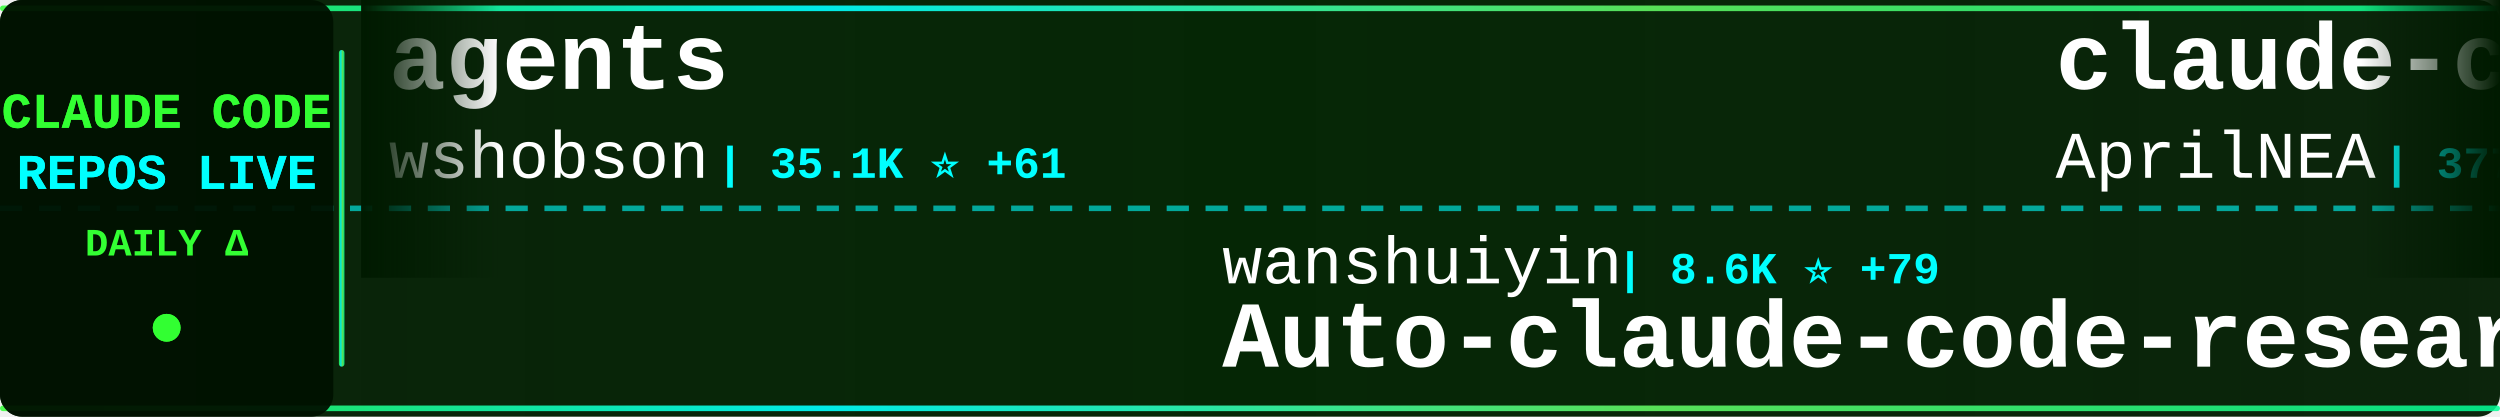
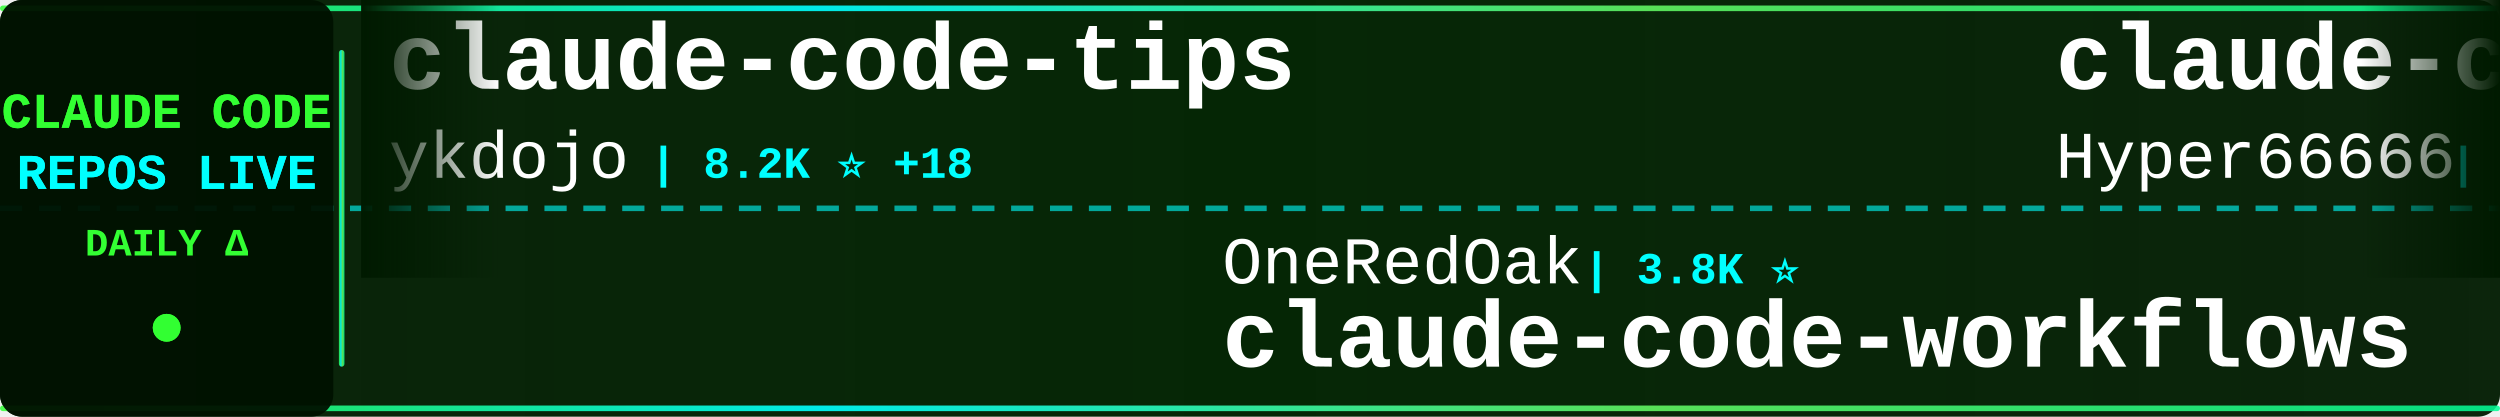
<svg xmlns="http://www.w3.org/2000/svg" width="900" height="150">
  <defs>
    <linearGradient id="tickerBg" x1="0%" y1="0%" x2="100%" y2="0%">
      <stop offset="0%" style="stop-color:#001a00;stop-opacity:0.95" />
      <stop offset="50%" style="stop-color:#002200;stop-opacity:0.98" />
      <stop offset="100%" style="stop-color:#001a00;stop-opacity:0.95" />
    </linearGradient>
    <linearGradient id="borderGrad" x1="0%" y1="0%" x2="100%" y2="0%">
      <stop offset="0%" style="stop-color:#33ff33;stop-opacity:0.85">
        <animate attributeName="stop-opacity" values="0.85;1;0.85" dur="2s" repeatCount="indefinite" />
      </stop>
      <stop offset="33%" style="stop-color:#00ffff;stop-opacity:0.9">
        <animate attributeName="stop-opacity" values="0.9;1;0.9" dur="2.2s" repeatCount="indefinite" />
      </stop>
      <stop offset="66%" style="stop-color:#66ff66;stop-opacity:0.85">
        <animate attributeName="stop-opacity" values="0.85;1;0.85" dur="1.8s" repeatCount="indefinite" />
      </stop>
      <stop offset="100%" style="stop-color:#00ff99;stop-opacity:0.85">
        <animate attributeName="stop-opacity" values="0.85;1;0.85" dur="2s" repeatCount="indefinite" />
      </stop>
    </linearGradient>
    <filter id="textGlow">
      <feGaussianBlur stdDeviation="0.1" result="coloredBlur" />
      <feMerge>
        <feMergeNode in="coloredBlur" />
        <feMergeNode in="SourceGraphic" />
      </feMerge>
    </filter>
    <filter id="metricGlow">
      <feGaussianBlur stdDeviation="0.2" result="coloredBlur" />
      <feMerge>
        <feMergeNode in="coloredBlur" />
        <feMergeNode in="SourceGraphic" />
      </feMerge>
    </filter>
    <linearGradient id="leftFade" x1="0%" y1="0%" x2="100%" y2="0%">
      <stop offset="0%" style="stop-color:#001a00;stop-opacity:1" />
      <stop offset="100%" style="stop-color:#001a00;stop-opacity:0" />
    </linearGradient>
    <linearGradient id="rightFade" x1="0%" y1="0%" x2="100%" y2="0%">
      <stop offset="0%" style="stop-color:#001a00;stop-opacity:0" />
      <stop offset="100%" style="stop-color:#001a00;stop-opacity:1" />
    </linearGradient>
  </defs>
  <rect width="900" height="150" fill="url(#tickerBg)" rx="8" />
  <rect x="0" y="2" width="900" height="2" fill="url(#borderGrad)" rx="1" />
  <rect x="0" y="146" width="900" height="2" fill="url(#borderGrad)" rx="1" />
  <line x1="0" y1="75" x2="900" y2="75" stroke="#00ffff" stroke-width="2" stroke-dasharray="8 6" opacity="0.6" />
  <rect x="0" y="0" width="120" height="150" fill="#001100" opacity="0.95" rx="8" />
  <text x="60" y="46" font-family="'Courier New', monospace" font-size="18" font-weight="bold" fill="#33ff33" text-anchor="middle" filter="url(#textGlow)">
    CLAUDE CODE
  </text>
  <text x="60" y="68" font-family="'Courier New', monospace" font-size="18" font-weight="bold" fill="#00ffff" text-anchor="middle" filter="url(#textGlow)">
    REPOS LIVE
  </text>
  <text x="60" y="92" font-family="'Courier New', monospace" font-size="14" font-weight="bold" fill="#33ff33" text-anchor="middle">
    DAILY Δ
  </text>
  <circle cx="60" cy="118" r="5" fill="#33ff33" filter="url(#metricGlow)">
    <animate attributeName="r" values="4;6;4" dur="1.5s" repeatCount="indefinite" />
    <animate attributeName="opacity" values="0.6;1;0.6" dur="1.5s" repeatCount="indefinite" />
  </circle>
  <rect x="122" y="18" width="2" height="114" fill="url(#borderGrad)" rx="1" />
  <clipPath id="tickerClip">
    <rect x="130" y="0" width="770" height="150" />
  </clipPath>
  <g clip-path="url(#tickerClip)">
    <g id="tickerItems">
      <animateTransform attributeName="transform" attributeType="XML" type="translate" from="0 0" to="-3000 0" dur="54s" repeatCount="indefinite" />
      <g transform="translate(0, 0)">
-         <text x="140" y="32" font-family="'Courier New', monospace" font-size="34" font-weight="bold" fill="#ffffff">agents</text>
-         <text x="140" y="64" font-family="'Courier New', monospace" font-size="24" font-weight="normal" fill="#ffffff" opacity="1.0">wshobson</text>
-         <text x="258" y="64" font-family="'Courier New', monospace" font-size="16" font-weight="bold" fill="#00ffff"> | 35.1K ⭐ +61</text>
+         <text x="140" y="32" font-family="'Courier New', monospace" font-size="34" font-weight="bold" fill="#ffffff">claude-code-tips</text>
+         <text x="140" y="64" font-family="'Courier New', monospace" font-size="24" font-weight="normal" fill="#ffffff" opacity="1.0">ykdojo</text>
+         <text x="234" y="64" font-family="'Courier New', monospace" font-size="16" font-weight="bold" fill="#00ffff"> | 8.2K ⭐ +18</text>
      </g>
      <g transform="translate(300, 0)">
-         <text x="140" y="102" font-family="'Courier New', monospace" font-size="24" font-weight="normal" fill="#ffffff" opacity="1.0">wanshuiyin</text>
-         <text x="282" y="102" font-family="'Courier New', monospace" font-size="16" font-weight="bold" fill="#00ffff"> | 8.6K ⭐ +79</text>
-         <text x="140" y="132" font-family="'Courier New', monospace" font-size="34" font-weight="bold" fill="#ffffff">Auto-claude-code-researc...</text>
+         <text x="140" y="102" font-family="'Courier New', monospace" font-size="24" font-weight="normal" fill="#ffffff" opacity="1.0">OneRedOak</text>
+         <text x="270" y="102" font-family="'Courier New', monospace" font-size="16" font-weight="bold" fill="#00ffff"> | 3.8K ⭐</text>
+         <text x="140" y="132" font-family="'Courier New', monospace" font-size="34" font-weight="bold" fill="#ffffff">claude-code-workflows</text>
      </g>
      <g transform="translate(600, 0)">
-         <text x="140" y="32" font-family="'Courier New', monospace" font-size="34" font-weight="bold" fill="#ffffff">claude-code-source</text>
-         <text x="140" y="64" font-family="'Courier New', monospace" font-size="24" font-weight="normal" fill="#ffffff" opacity="1.0">AprilNEA</text>
-         <text x="258" y="64" font-family="'Courier New', monospace" font-size="16" font-weight="bold" fill="#00ffff"> | 377 ⭐</text>
+         <text x="140" y="32" font-family="'Courier New', monospace" font-size="34" font-weight="bold" fill="#ffffff">claude-code-sourcemap</text>
+         <text x="140" y="64" font-family="'Courier New', monospace" font-size="24" font-weight="normal" fill="#ffffff" opacity="1.0">Hyper66666</text>
+         <text x="282" y="64" font-family="'Courier New', monospace" font-size="16" font-weight="bold" fill="#00ffff"> | 213 ⭐</text>
      </g>
      <g transform="translate(900, 0)">
-         <text x="140" y="102" font-family="'Courier New', monospace" font-size="24" font-weight="normal" fill="#ffffff" opacity="1.0">777genius</text>
-         <text x="270" y="102" font-family="'Courier New', monospace" font-size="16" font-weight="bold" fill="#00ffff"> | 908 ⭐ +1</text>
-         <text x="140" y="132" font-family="'Courier New', monospace" font-size="34" font-weight="bold" fill="#ffffff">claude-code-source-code</text>
+         <text x="140" y="102" font-family="'Courier New', monospace" font-size="24" font-weight="normal" fill="#ffffff" opacity="1.0">diet103</text>
+         <text x="246" y="102" font-family="'Courier New', monospace" font-size="16" font-weight="bold" fill="#00ffff"> | 9.6K ⭐ +2</text>
+         <text x="140" y="132" font-family="'Courier New', monospace" font-size="34" font-weight="bold" fill="#ffffff">claude-code-infrastructu...</text>
      </g>
      <g transform="translate(1200, 0)">
-         <text x="140" y="32" font-family="'Courier New', monospace" font-size="34" font-weight="bold" fill="#ffffff">learn-claude-code</text>
-         <text x="140" y="64" font-family="'Courier New', monospace" font-size="24" font-weight="normal" fill="#ffffff" opacity="1.0">shareAI-lab</text>
-         <text x="294" y="64" font-family="'Courier New', monospace" font-size="16" font-weight="bold" fill="#00ffff"> | 59.4K ⭐ +143</text>
+         <text x="140" y="32" font-family="'Courier New', monospace" font-size="34" font-weight="bold" fill="#ffffff">claude-code-base-action</text>
+         <text x="140" y="64" font-family="'Courier New', monospace" font-size="24" font-weight="normal" fill="#ffffff" opacity="1.0">anthropics</text>
+         <text x="282" y="64" font-family="'Courier New', monospace" font-size="16" font-weight="bold" fill="#00ffff"> | 818 ⭐ +1</text>
      </g>
      <g transform="translate(1500, 0)">
-         <text x="140" y="102" font-family="'Courier New', monospace" font-size="24" font-weight="normal" fill="#ffffff" opacity="1.0">Yuyz0112</text>
-         <text x="258" y="102" font-family="'Courier New', monospace" font-size="16" font-weight="bold" fill="#00ffff"> | 2.4K ⭐</text>
-         <text x="140" y="132" font-family="'Courier New', monospace" font-size="34" font-weight="bold" fill="#ffffff">claude-code-reverse</text>
+         <text x="140" y="102" font-family="'Courier New', monospace" font-size="24" font-weight="normal" fill="#ffffff" opacity="1.0">Maciek-roboblog</text>
+         <text x="342" y="102" font-family="'Courier New', monospace" font-size="16" font-weight="bold" fill="#00ffff"> | 8.0K ⭐ +5</text>
+         <text x="140" y="132" font-family="'Courier New', monospace" font-size="34" font-weight="bold" fill="#ffffff">Claude-Code-Usage-Monito...</text>
      </g>
      <g transform="translate(1800, 0)">
-         <text x="140" y="32" font-family="'Courier New', monospace" font-size="34" font-weight="bold" fill="#ffffff">claude_code_src</text>
-         <text x="140" y="64" font-family="'Courier New', monospace" font-size="24" font-weight="normal" fill="#ffffff" opacity="1.0">ponponon</text>
-         <text x="258" y="64" font-family="'Courier New', monospace" font-size="16" font-weight="bold" fill="#00ffff"> | 2.2K ⭐ +1</text>
+         <text x="140" y="32" font-family="'Courier New', monospace" font-size="34" font-weight="bold" fill="#ffffff">Claude-Code</text>
+         <text x="140" y="64" font-family="'Courier New', monospace" font-size="24" font-weight="normal" fill="#ffffff" opacity="1.0">pengchengneo</text>
+         <text x="306" y="64" font-family="'Courier New', monospace" font-size="16" font-weight="bold" fill="#00ffff"> | 1.3K ⭐ +5</text>
      </g>
      <g transform="translate(2100, 0)">
-         <text x="140" y="102" font-family="'Courier New', monospace" font-size="24" font-weight="normal" fill="#ffffff" opacity="1.0">disler</text>
-         <text x="234" y="102" font-family="'Courier New', monospace" font-size="16" font-weight="bold" fill="#00ffff"> | 3.6K ⭐ +6</text>
-         <text x="140" y="132" font-family="'Courier New', monospace" font-size="34" font-weight="bold" fill="#ffffff">claude-code-hooks-master...</text>
+         <text x="140" y="102" font-family="'Courier New', monospace" font-size="24" font-weight="normal" fill="#ffffff" opacity="1.0">alirezarezvani</text>
+         <text x="330" y="102" font-family="'Courier New', monospace" font-size="16" font-weight="bold" fill="#00ffff"> | 14.3K ⭐ +88</text>
+         <text x="140" y="132" font-family="'Courier New', monospace" font-size="34" font-weight="bold" fill="#ffffff">claude-skills</text>
      </g>
      <g transform="translate(2400, 0)">
-         <text x="140" y="32" font-family="'Courier New', monospace" font-size="34" font-weight="bold" fill="#ffffff">claude-code-pm-course</text>
-         <text x="140" y="64" font-family="'Courier New', monospace" font-size="24" font-weight="normal" fill="#ffffff" opacity="1.0">carlvellotti</text>
-         <text x="306" y="64" font-family="'Courier New', monospace" font-size="16" font-weight="bold" fill="#00ffff"> | 2.0K ⭐ +3</text>
+         <text x="140" y="32" font-family="'Courier New', monospace" font-size="34" font-weight="bold" fill="#ffffff">claude-code-hooks-master...</text>
+         <text x="140" y="64" font-family="'Courier New', monospace" font-size="24" font-weight="normal" fill="#ffffff" opacity="1.0">disler</text>
+         <text x="234" y="64" font-family="'Courier New', monospace" font-size="16" font-weight="bold" fill="#00ffff"> | 3.6K ⭐ +6</text>
      </g>
      <g transform="translate(2700, 0)">
-         <text x="140" y="102" font-family="'Courier New', monospace" font-size="24" font-weight="normal" fill="#ffffff" opacity="1.0">luyao618</text>
-         <text x="258" y="102" font-family="'Courier New', monospace" font-size="16" font-weight="bold" fill="#00ffff"> | 1.3K ⭐ +4</text>
-         <text x="140" y="132" font-family="'Courier New', monospace" font-size="34" font-weight="bold" fill="#ffffff">Claude-Code-Source-Study</text>
+         <text x="140" y="102" font-family="'Courier New', monospace" font-size="24" font-weight="normal" fill="#ffffff" opacity="1.0">shareAI-lab</text>
+         <text x="294" y="102" font-family="'Courier New', monospace" font-size="16" font-weight="bold" fill="#00ffff"> | 59.5K ⭐ +152</text>
+         <text x="140" y="132" font-family="'Courier New', monospace" font-size="34" font-weight="bold" fill="#ffffff">learn-claude-code</text>
      </g>
      <g transform="translate(3000, 0)">
-         <text x="140" y="32" font-family="'Courier New', monospace" font-size="34" font-weight="bold" fill="#ffffff">agents</text>
-         <text x="140" y="64" font-family="'Courier New', monospace" font-size="24" font-weight="normal" fill="#ffffff" opacity="1.0">wshobson</text>
-         <text x="258" y="64" font-family="'Courier New', monospace" font-size="16" font-weight="bold" fill="#00ffff"> | 35.1K ⭐ +61</text>
+         <text x="140" y="32" font-family="'Courier New', monospace" font-size="34" font-weight="bold" fill="#ffffff">claude-code-tips</text>
+         <text x="140" y="64" font-family="'Courier New', monospace" font-size="24" font-weight="normal" fill="#ffffff" opacity="1.0">ykdojo</text>
+         <text x="234" y="64" font-family="'Courier New', monospace" font-size="16" font-weight="bold" fill="#00ffff"> | 8.2K ⭐ +18</text>
      </g>
      <g transform="translate(3300, 0)">
-         <text x="140" y="102" font-family="'Courier New', monospace" font-size="24" font-weight="normal" fill="#ffffff" opacity="1.0">wanshuiyin</text>
-         <text x="282" y="102" font-family="'Courier New', monospace" font-size="16" font-weight="bold" fill="#00ffff"> | 8.6K ⭐ +79</text>
-         <text x="140" y="132" font-family="'Courier New', monospace" font-size="34" font-weight="bold" fill="#ffffff">Auto-claude-code-researc...</text>
+         <text x="140" y="102" font-family="'Courier New', monospace" font-size="24" font-weight="normal" fill="#ffffff" opacity="1.0">OneRedOak</text>
+         <text x="270" y="102" font-family="'Courier New', monospace" font-size="16" font-weight="bold" fill="#00ffff"> | 3.8K ⭐</text>
+         <text x="140" y="132" font-family="'Courier New', monospace" font-size="34" font-weight="bold" fill="#ffffff">claude-code-workflows</text>
      </g>
      <g transform="translate(3600, 0)">
-         <text x="140" y="32" font-family="'Courier New', monospace" font-size="34" font-weight="bold" fill="#ffffff">claude-code-source</text>
-         <text x="140" y="64" font-family="'Courier New', monospace" font-size="24" font-weight="normal" fill="#ffffff" opacity="1.0">AprilNEA</text>
-         <text x="258" y="64" font-family="'Courier New', monospace" font-size="16" font-weight="bold" fill="#00ffff"> | 377 ⭐</text>
+         <text x="140" y="32" font-family="'Courier New', monospace" font-size="34" font-weight="bold" fill="#ffffff">claude-code-sourcemap</text>
+         <text x="140" y="64" font-family="'Courier New', monospace" font-size="24" font-weight="normal" fill="#ffffff" opacity="1.0">Hyper66666</text>
+         <text x="282" y="64" font-family="'Courier New', monospace" font-size="16" font-weight="bold" fill="#00ffff"> | 213 ⭐</text>
      </g>
      <g transform="translate(3900, 0)">
-         <text x="140" y="102" font-family="'Courier New', monospace" font-size="24" font-weight="normal" fill="#ffffff" opacity="1.0">777genius</text>
-         <text x="270" y="102" font-family="'Courier New', monospace" font-size="16" font-weight="bold" fill="#00ffff"> | 908 ⭐ +1</text>
-         <text x="140" y="132" font-family="'Courier New', monospace" font-size="34" font-weight="bold" fill="#ffffff">claude-code-source-code</text>
+         <text x="140" y="102" font-family="'Courier New', monospace" font-size="24" font-weight="normal" fill="#ffffff" opacity="1.0">diet103</text>
+         <text x="246" y="102" font-family="'Courier New', monospace" font-size="16" font-weight="bold" fill="#00ffff"> | 9.6K ⭐ +2</text>
+         <text x="140" y="132" font-family="'Courier New', monospace" font-size="34" font-weight="bold" fill="#ffffff">claude-code-infrastructu...</text>
      </g>
    </g>
  </g>
  <rect x="130" y="0" width="50" height="100" fill="url(#leftFade)" />
  <rect x="850" y="0" width="50" height="100" fill="url(#rightFade)" />
</svg>
